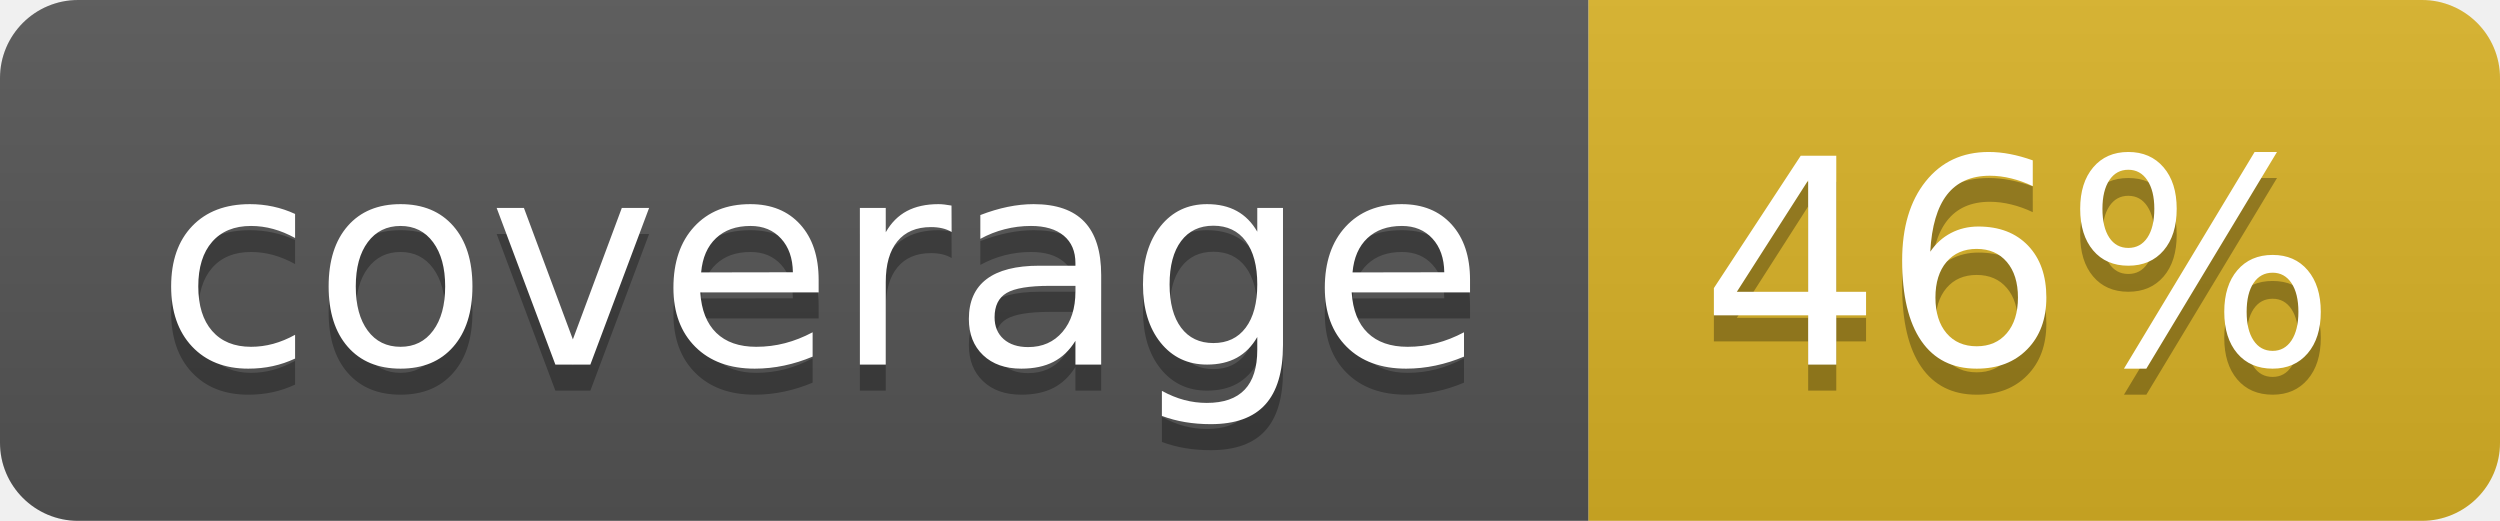
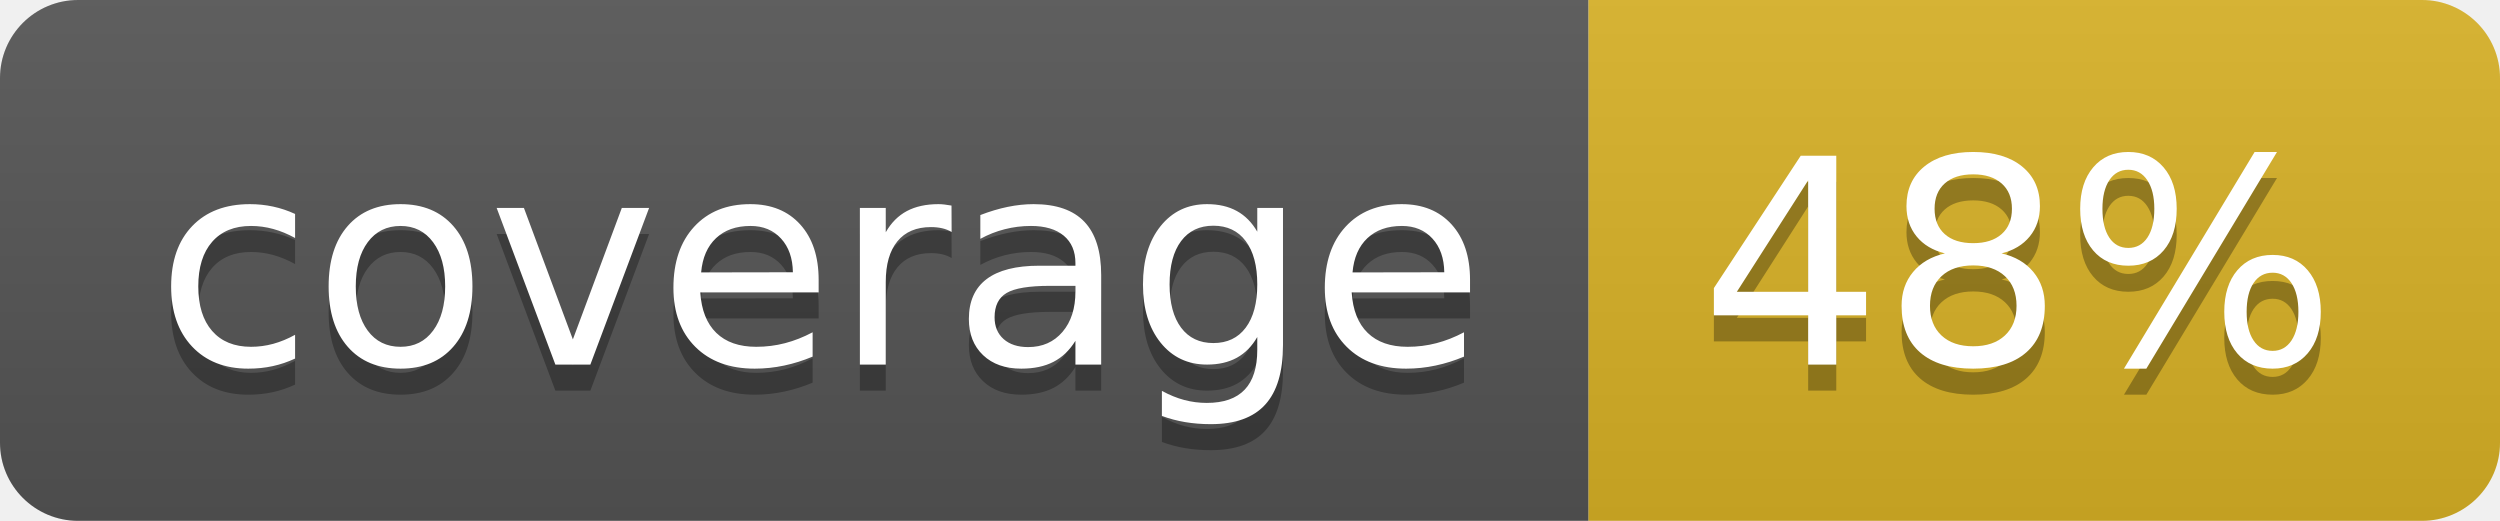
<svg xmlns="http://www.w3.org/2000/svg" width="96" height="20">
  <linearGradient id="b" x2="0" y2="100%">
    <stop offset="0" stop-color="#bbb" stop-opacity=".1" />
    <stop offset="1" stop-opacity=".1" />
  </linearGradient>
  <clipPath id="a">
    <rect width="96" height="20" rx="3" fill="#fff" />
  </clipPath>
  <g clip-path="url(#a)">
    <path fill="#555" d="M0 0h61v20H0z" />
    <path fill="#D9B226" d="M61 0h35v20H61z" />
    <path fill="url(#b)" d="M0 0h96v20H0z" />
  </g>
  <g fill="#fff" text-anchor="middle" font-family="DejaVu Sans,Verdana,Geneva,sans-serif" font-size="110">
    <text x="315" y="150" fill="#010101" fill-opacity=".3" transform="scale(.1)" textLength="510">coverage</text>
    <text x="315" y="140" transform="scale(.1)" textLength="510">coverage</text>
-     <text x="775" y="150" fill="#010101" fill-opacity=".3" transform="scale(.1)" textLength="250">46%</text>
-     <text x="775" y="140" transform="scale(.1)" textLength="250">46%</text>
+     <text x="775" y="150" fill="#010101" fill-opacity=".3" transform="scale(.1)" textLength="250">48%</text>
+     <text x="775" y="140" transform="scale(.1)" textLength="250">48%</text>
  </g>
</svg>
